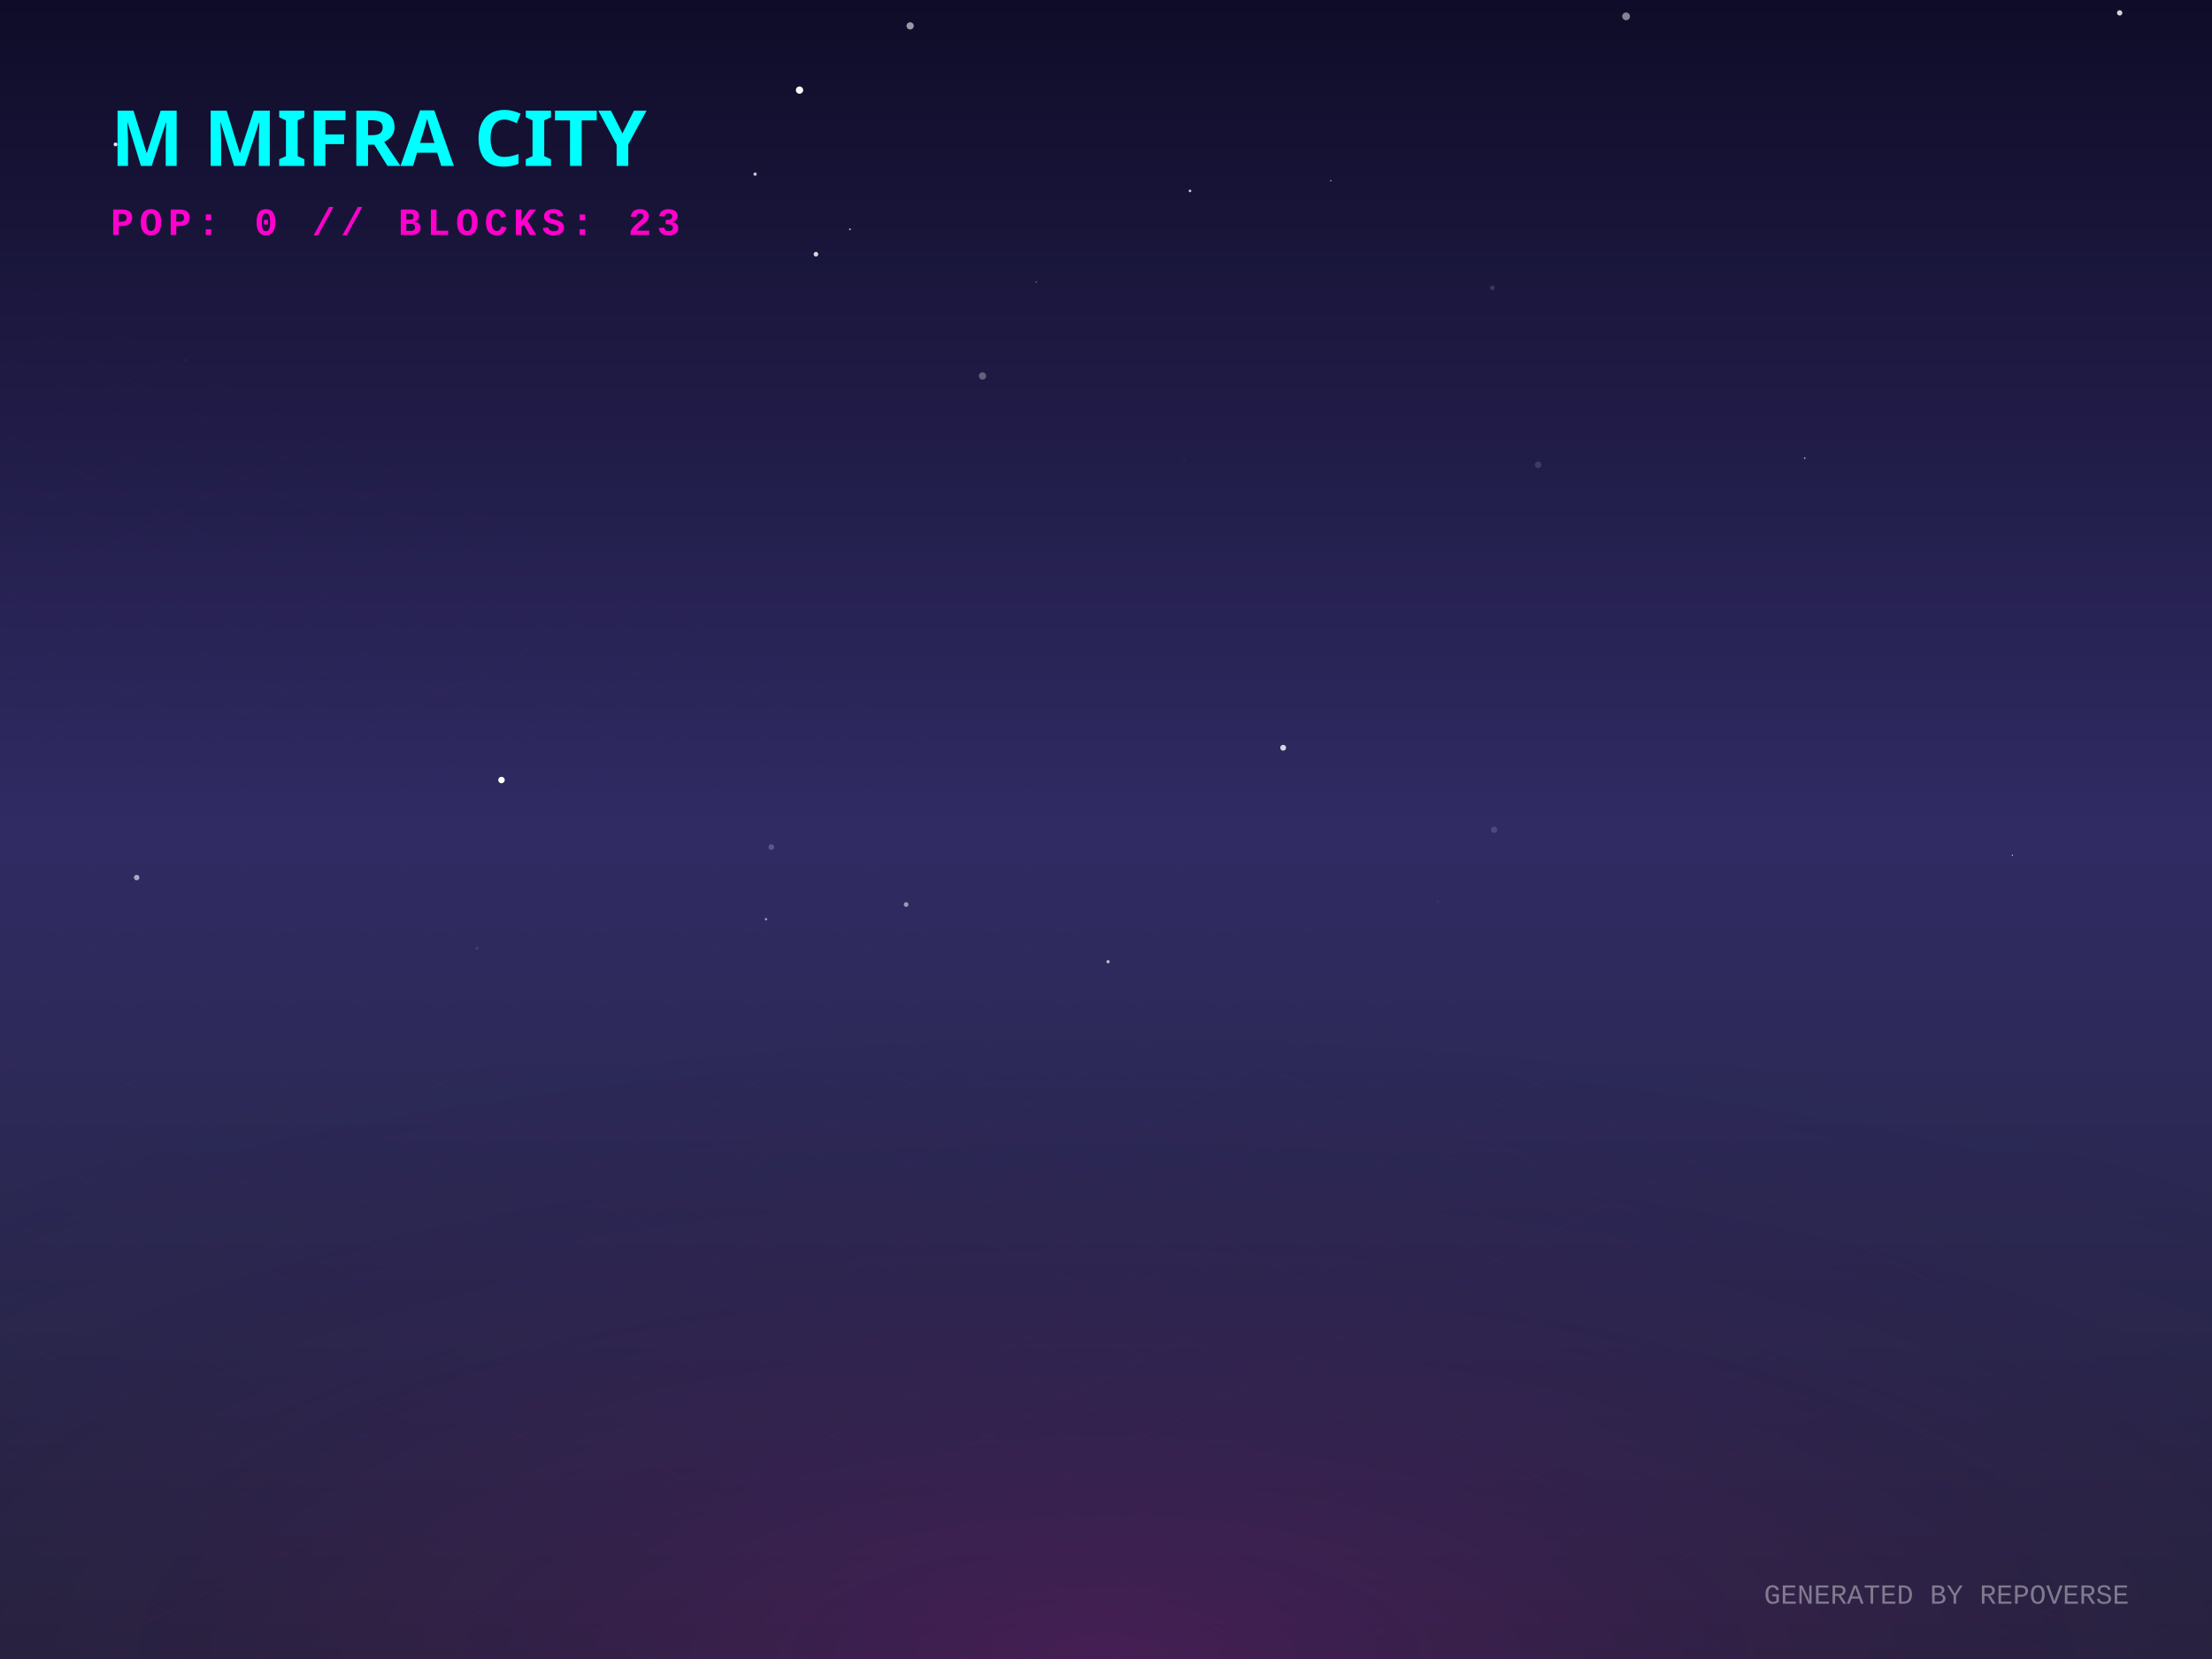
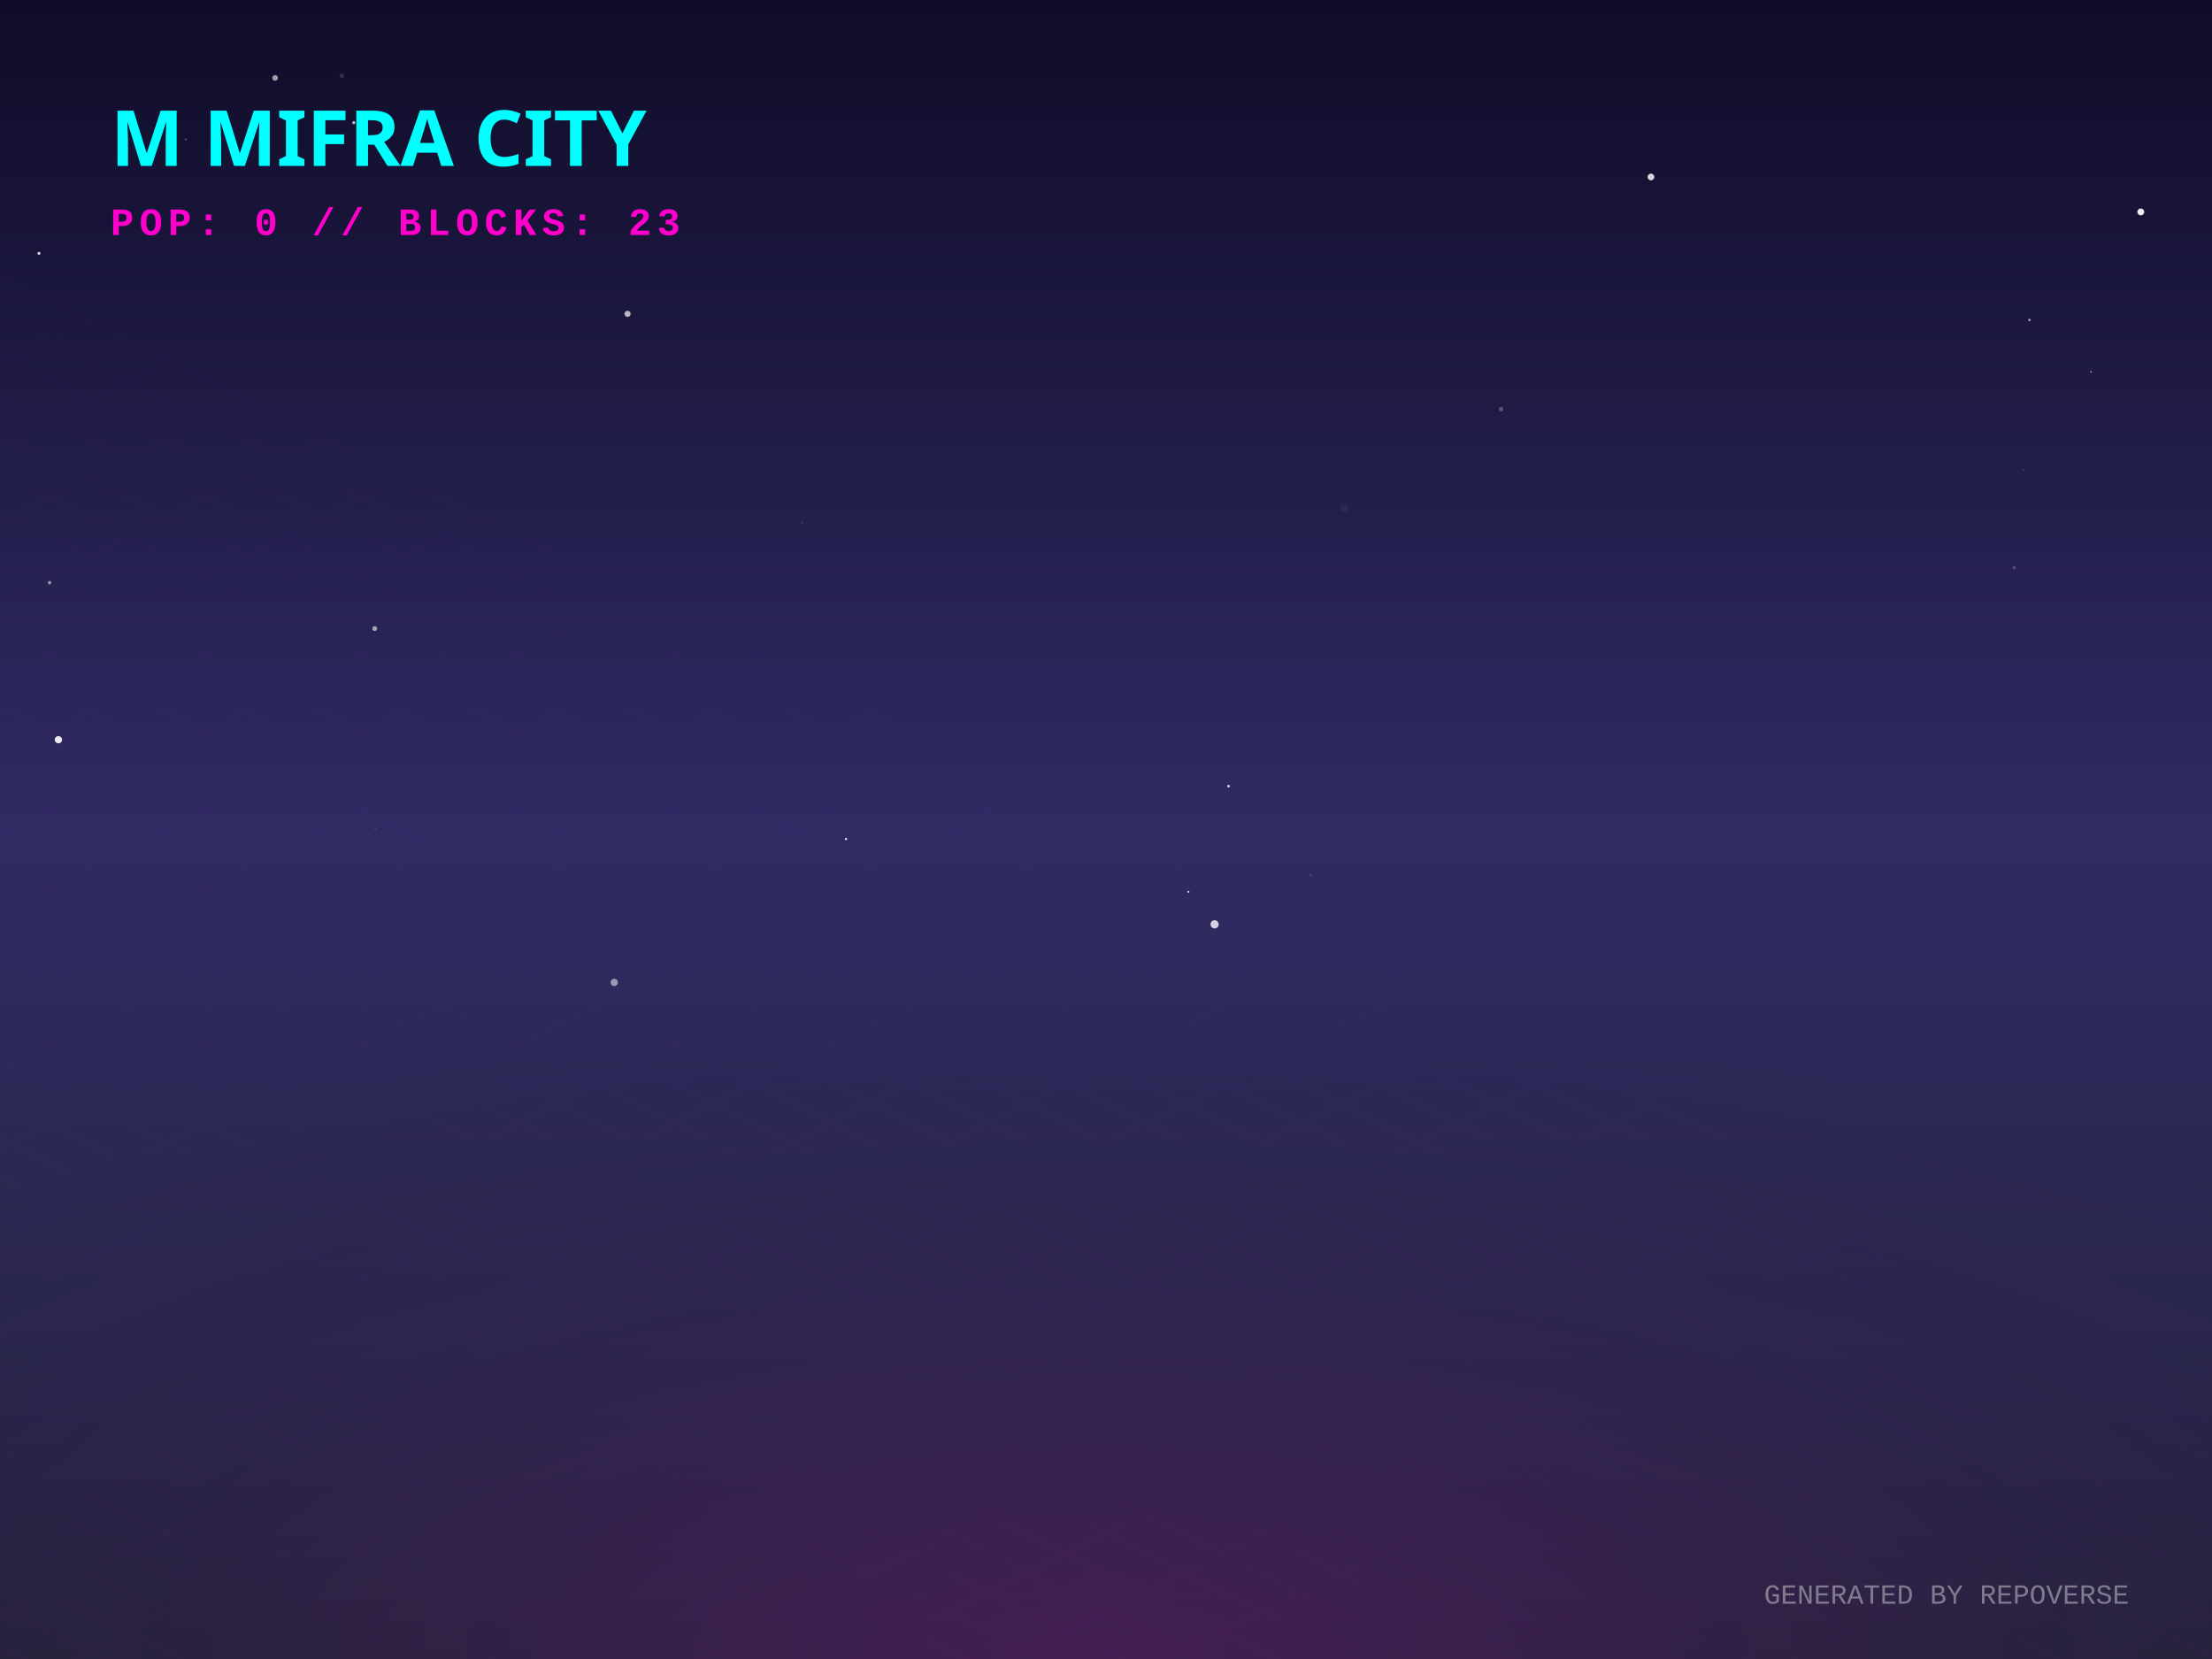
<svg xmlns="http://www.w3.org/2000/svg" width="800" height="600" viewBox="0 0 800 600">
  <defs>
    <linearGradient id="skyGradient" x1="0%" y1="0%" x2="0%" y2="100%">
      <stop offset="0%" stop-color="#0f0c29" />
      <stop offset="50%" stop-color="#302b63" />
      <stop offset="100%" stop-color="#24243e" />
    </linearGradient>
    <pattern id="gridPattern" width="40" height="20" patternUnits="userSpaceOnUse" patternTransform="rotate(0)">
      <path d="M 40 0 L 0 0 0 20" fill="none" stroke="magenta" stroke-width="0.5" opacity="0.2" />
    </pattern>
    <radialGradient id="floorGlow" cx="50%" cy="100%" r="80%">
      <stop offset="0%" stop-color="#ff00cc" stop-opacity="0.15" />
      <stop offset="100%" stop-color="transparent" />
    </radialGradient>
    <linearGradient id="gradLeft-happy" x1="0%" y1="0%" x2="100%" y2="100%">
      <stop offset="0%" stop-color="#FFD700" stop-opacity="0.8" />
      <stop offset="100%" stop-color="#050510" stop-opacity="0.9" />
    </linearGradient>
    <linearGradient id="gradRight-happy" x1="0%" y1="0%" x2="0%" y2="100%">
      <stop offset="0%" stop-color="#FFD700" stop-opacity="0.6" />
      <stop offset="100%" stop-color="#0b0b1a" stop-opacity="0.8" />
    </linearGradient>
    <linearGradient id="gradLeft-focused" x1="0%" y1="0%" x2="100%" y2="100%">
      <stop offset="0%" stop-color="#00FF94" stop-opacity="0.8" />
      <stop offset="100%" stop-color="#050510" stop-opacity="0.9" />
    </linearGradient>
    <linearGradient id="gradRight-focused" x1="0%" y1="0%" x2="0%" y2="100%">
      <stop offset="0%" stop-color="#00FF94" stop-opacity="0.6" />
      <stop offset="100%" stop-color="#0b0b1a" stop-opacity="0.8" />
    </linearGradient>
    <linearGradient id="gradLeft-calm" x1="0%" y1="0%" x2="100%" y2="100%">
      <stop offset="0%" stop-color="#00C2FF" stop-opacity="0.8" />
      <stop offset="100%" stop-color="#050510" stop-opacity="0.9" />
    </linearGradient>
    <linearGradient id="gradRight-calm" x1="0%" y1="0%" x2="0%" y2="100%">
      <stop offset="0%" stop-color="#00C2FF" stop-opacity="0.6" />
      <stop offset="100%" stop-color="#0b0b1a" stop-opacity="0.8" />
    </linearGradient>
    <linearGradient id="gradLeft-stressed" x1="0%" y1="0%" x2="100%" y2="100%">
      <stop offset="0%" stop-color="#FF2A6D" stop-opacity="0.8" />
      <stop offset="100%" stop-color="#050510" stop-opacity="0.9" />
    </linearGradient>
    <linearGradient id="gradRight-stressed" x1="0%" y1="0%" x2="0%" y2="100%">
      <stop offset="0%" stop-color="#FF2A6D" stop-opacity="0.6" />
      <stop offset="100%" stop-color="#0b0b1a" stop-opacity="0.8" />
    </linearGradient>
    <linearGradient id="gradLeft-energetic" x1="0%" y1="0%" x2="100%" y2="100%">
      <stop offset="0%" stop-color="#D300C5" stop-opacity="0.8" />
      <stop offset="100%" stop-color="#050510" stop-opacity="0.9" />
    </linearGradient>
    <linearGradient id="gradRight-energetic" x1="0%" y1="0%" x2="0%" y2="100%">
      <stop offset="0%" stop-color="#D300C5" stop-opacity="0.6" />
      <stop offset="100%" stop-color="#0b0b1a" stop-opacity="0.8" />
    </linearGradient>
  </defs>
  <rect width="100%" height="100%" fill="url(#skyGradient)" />
-   <circle cx="273.094" cy="62.982" r="0.604" fill="white" opacity="0.761" />
-   <circle cx="540.356" cy="300.094" r="1.131" fill="white" opacity="0.144" />
-   <circle cx="652.711" cy="165.682" r="0.313" fill="white" opacity="0.583" />
-   <circle cx="539.719" cy="104.118" r="0.853" fill="white" opacity="0.143" />
-   <circle cx="295.097" cy="91.935" r="0.835" fill="white" opacity="0.834" />
-   <circle cx="481.305" cy="65.364" r="0.236" fill="white" opacity="0.796" />
-   <circle cx="181.368" cy="282.109" r="1.172" fill="white" opacity="0.998" />
-   <circle cx="355.337" cy="135.976" r="1.318" fill="white" opacity="0.308" />
-   <circle cx="327.72" cy="327.122" r="0.845" fill="white" opacity="0.531" />
-   <circle cx="329.166" cy="9.36" r="1.31" fill="white" opacity="0.571" />
-   <circle cx="430.375" cy="69.046" r="0.487" fill="white" opacity="0.747" />
-   <circle cx="277.034" cy="332.449" r="0.458" fill="white" opacity="0.511" />
-   <circle cx="194.193" cy="49.399" r="0.401" fill="white" opacity="0.454" />
-   <circle cx="400.747" cy="347.822" r="0.587" fill="white" opacity="0.693" />
-   <circle cx="374.776" cy="102.02" r="0.298" fill="white" opacity="0.327" />
-   <circle cx="157.508" cy="76.466" r="0.161" fill="white" opacity="0.94" />
-   <circle cx="49.429" cy="317.383" r="0.992" fill="white" opacity="0.594" />
-   <circle cx="428.404" cy="166.114" r="0.71" fill="white" opacity="0.016" />
-   <circle cx="520.056" cy="326.127" r="0.312" fill="white" opacity="0.087" />
-   <circle cx="464.079" cy="270.436" r="1.06" fill="white" opacity="0.812" />
-   <circle cx="67.21" cy="130.226" r="0.107" fill="white" opacity="0.656" />
-   <circle cx="307.39" cy="82.936" r="0.317" fill="white" opacity="0.73" />
-   <circle cx="172.518" cy="342.998" r="0.456" fill="white" opacity="0.126" />
-   <circle cx="588.096" cy="5.913" r="1.402" fill="white" opacity="0.485" />
-   <circle cx="278.95" cy="306.366" r="1.019" fill="white" opacity="0.218" />
-   <circle cx="766.605" cy="4.661" r="0.967" fill="white" opacity="0.825" />
-   <circle cx="41.785" cy="52.224" r="0.694" fill="white" opacity="0.89" />
-   <circle cx="727.784" cy="309.313" r="0.217" fill="white" opacity="0.917" />
-   <circle cx="289.158" cy="32.588" r="1.321" fill="white" opacity="0.976" />
-   <circle cx="556.302" cy="168.096" r="1.196" fill="white" opacity="0.129" />
+   <circle cx="557.895" cy="244.517" r="0.076" fill="white" opacity="0.003" />
+   <circle cx="686.039" cy="210.03" r="0.069" fill="white" opacity="0.403" />
+   <circle cx="135.688" cy="299.567" r="0.207" fill="white" opacity="0.431" />
+   <circle cx="429.793" cy="322.522" r="0.39" fill="white" opacity="0.734" />
+   <circle cx="235.014" cy="192.326" r="0.012" fill="white" opacity="0.413" />
+   <circle cx="14.097" cy="91.623" r="0.537" fill="white" opacity="0.839" />
+   <circle cx="67.161" cy="50.42" r="0.334" fill="white" opacity="0.31" />
+   <circle cx="222.157" cy="355.317" r="1.323" fill="white" opacity="0.529" />
+   <circle cx="439.275" cy="334.299" r="1.477" fill="white" opacity="0.803" />
+   <circle cx="444.328" cy="284.333" r="0.471" fill="white" opacity="0.854" />
+   <circle cx="17.943" cy="210.736" r="0.653" fill="white" opacity="0.484" />
+   <circle cx="135.53" cy="227.328" r="0.881" fill="white" opacity="0.587" />
+   <circle cx="474.037" cy="316.481" r="0.178" fill="white" opacity="0.689" />
+   <circle cx="99.493" cy="28.193" r="1.036" fill="white" opacity="0.587" />
+   <circle cx="226.965" cy="113.502" r="1.117" fill="white" opacity="0.682" />
+   <circle cx="196.359" cy="107.778" r="0.011" fill="white" opacity="0.305" />
+   <circle cx="695.915" cy="101.609" r="0.018" fill="white" opacity="0.762" />
+   <circle cx="756.242" cy="134.494" r="0.335" fill="white" opacity="0.474" />
+   <circle cx="127.944" cy="44.364" r="0.582" fill="white" opacity="0.683" />
+   <circle cx="728.507" cy="205.263" r="0.571" fill="white" opacity="0.222" />
+   <circle cx="731.757" cy="169.966" r="0.136" fill="white" opacity="0.974" />
+   <circle cx="305.974" cy="303.439" r="0.403" fill="white" opacity="0.936" />
+   <circle cx="123.664" cy="27.404" r="0.857" fill="white" opacity="0.14" />
+   <circle cx="733.963" cy="115.73" r="0.48" fill="white" opacity="0.548" />
+   <circle cx="774.244" cy="76.641" r="1.238" fill="white" opacity="0.916" />
+   <circle cx="597.093" cy="64.006" r="1.205" fill="white" opacity="0.838" />
+   <circle cx="542.871" cy="147.981" r="0.822" fill="white" opacity="0.247" />
+   <circle cx="290.051" cy="189.032" r="0.583" fill="white" opacity="0.071" />
+   <circle cx="21.129" cy="267.533" r="1.318" fill="white" opacity="0.908" />
+   <circle cx="486.093" cy="183.908" r="1.469" fill="white" opacity="0.042" />
  <g transform="translate(0, 300) scale(1, 0.5)">
    <rect x="-800" y="0" width="2400" height="1200" fill="url(#gridPattern)" opacity="0.3" transform="rotate(45, 400, 0)" />
  </g>
  <rect x="0" y="300" width="800" height="300" fill="url(#floorGlow)" />
  <g transform="translate(40, 60)">
    <text fill="cyan" font-family="Verdana, sans-serif" font-size="28" font-weight="900" style="text-shadow: 0 0 10px cyan;">M MIFRA CITY</text>
    <text y="25" fill="#ff00cc" font-family="Courier New, monospace" font-size="14" font-weight="bold" letter-spacing="2">POP: 0 // BLOCKS: 23</text>
  </g>
  <g transform="translate(0, 50)">
    <a href="https://github.com/M-Mifra/repo-verse" target="_blank">
      <g class="building" opacity="0">
        <animate attributeName="opacity" values="0;1" dur="0.8s" begin="0s" fill="freeze" />
        <ellipse cx="400" cy="292.833" rx="22.5" ry="12" fill="black" opacity="0.4" blur="2" />
        <path d="M 385 272.833 l 0 20 l 15 7.5 l 0 -20 z" fill="url(#gradLeft-focused)" stroke="none" />
        <path d="M 415 272.833 l 0 20 l -15 7.5 l 0 -20 z" fill="url(#gradRight-focused)" stroke="none" />
        <path d="M 400 265.333 l 15 7.5 l -15 7.5 l -15 -7.5 z" fill="#E0FFF1" fill-opacity="0.9" stroke="none" />
        <path d="M 385 272.833 l 0 20 l 15 7.5 l 0 -20 z" fill="none" stroke="#00FF94" stroke-width="0.5" opacity="0.5" />
        <path d="M 415 272.833 l 0 20 l -15 7.5 l 0 -20 z" fill="none" stroke="#00FF94" stroke-width="0.5" opacity="0.5" />
      </g>
    </a>
    <a href="https://github.com/M-Mifra/my-password-checker" target="_blank">
      <g class="building" opacity="0">
        <animate attributeName="opacity" values="0;1" dur="0.8s" begin="0.05s" fill="freeze" />
        <ellipse cx="424" cy="301.256" rx="11.768" ry="6.276" fill="black" opacity="0.4" blur="2" />
        <path d="M 416.155 281.256 l 0 20 l 7.845 3.923 l 0 -20 z" fill="url(#gradLeft-calm)" stroke="none" />
        <path d="M 431.845 281.256 l 0 20 l -7.845 3.923 l 0 -20 z" fill="url(#gradRight-calm)" stroke="none" />
        <path d="M 424 277.333 l 7.845 3.923 l -7.845 3.923 l -7.845 -3.923 z" fill="#D1F4FF" fill-opacity="0.9" stroke="none" />
        <path d="M 416.155 281.256 l 0 20 l 7.845 3.923 l 0 -20 z" fill="none" stroke="#00C2FF" stroke-width="0.5" opacity="0.5" />
        <path d="M 431.845 281.256 l 0 20 l -7.845 3.923 l 0 -20 z" fill="none" stroke="#00C2FF" stroke-width="0.5" opacity="0.5" />
      </g>
    </a>
    <a href="https://github.com/M-Mifra/M-Mifra" target="_blank">
      <g class="building" opacity="0">
        <animate attributeName="opacity" values="0;1" dur="0.8s" begin="0.1s" fill="freeze" />
        <ellipse cx="376" cy="301.136" rx="11.408" ry="6.084" fill="black" opacity="0.4" blur="2" />
        <path d="M 368.395 281.136 l 0 20 l 7.605 3.803 l 0 -20 z" fill="url(#gradLeft-energetic)" stroke="none" />
        <path d="M 383.605 281.136 l 0 20 l -7.605 3.803 l 0 -20 z" fill="url(#gradRight-energetic)" stroke="none" />
        <path d="M 376 277.333 l 7.605 3.803 l -7.605 3.803 l -7.605 -3.803 z" fill="#FAD7FA" fill-opacity="0.9" stroke="none" />
        <path d="M 368.395 281.136 l 0 20 l 7.605 3.803 l 0 -20 z" fill="none" stroke="#D300C5" stroke-width="0.5" opacity="0.5" />
        <path d="M 383.605 281.136 l 0 20 l -7.605 3.803 l 0 -20 z" fill="none" stroke="#D300C5" stroke-width="0.5" opacity="0.5" />
      </g>
    </a>
    <a href="https://github.com/M-Mifra/Arcane-AI-agent-" target="_blank">
      <g class="building" opacity="0">
        <animate attributeName="opacity" values="0;1" dur="0.8s" begin="0.15s" fill="freeze" />
        <ellipse cx="448" cy="313.083" rx="11.25" ry="6" fill="black" opacity="0.4" blur="2" />
        <path d="M 440.5 293.083 l 0 20 l 7.5 3.75 l 0 -20 z" fill="url(#gradLeft-energetic)" stroke="none" />
        <path d="M 455.5 293.083 l 0 20 l -7.5 3.75 l 0 -20 z" fill="url(#gradRight-energetic)" stroke="none" />
        <path d="M 448 289.333 l 7.5 3.75 l -7.5 3.75 l -7.5 -3.75 z" fill="#FAD7FA" fill-opacity="0.9" stroke="none" />
        <path d="M 440.5 293.083 l 0 20 l 7.5 3.75 l 0 -20 z" fill="none" stroke="#D300C5" stroke-width="0.5" opacity="0.5" />
        <path d="M 455.5 293.083 l 0 20 l -7.5 3.75 l 0 -20 z" fill="none" stroke="#D300C5" stroke-width="0.5" opacity="0.5" />
      </g>
    </a>
    <a href="https://github.com/M-Mifra/andropedia-weekly-chronicle" target="_blank">
      <g class="building" opacity="0">
        <animate attributeName="opacity" values="0;1" dur="0.8s" begin="0.2s" fill="freeze" />
        <ellipse cx="400" cy="315.971" rx="19.913" ry="10.62" fill="black" opacity="0.4" blur="2" />
        <path d="M 386.725 295.971 l 0 20 l 13.275 6.638 l 0 -20 z" fill="url(#gradLeft-focused)" stroke="none" />
        <path d="M 413.275 295.971 l 0 20 l -13.275 6.638 l 0 -20 z" fill="url(#gradRight-focused)" stroke="none" />
        <path d="M 400 289.333 l 13.275 6.638 l -13.275 6.638 l -13.275 -6.638 z" fill="#E0FFF1" fill-opacity="0.9" stroke="none" />
        <path d="M 386.725 295.971 l 0 20 l 13.275 6.638 l 0 -20 z" fill="none" stroke="#00FF94" stroke-width="0.5" opacity="0.5" />
        <path d="M 413.275 295.971 l 0 20 l -13.275 6.638 l 0 -20 z" fill="none" stroke="#00FF94" stroke-width="0.5" opacity="0.5" />
      </g>
    </a>
    <a href="https://github.com/M-Mifra/TickTock" target="_blank">
      <g class="building" opacity="0">
        <animate attributeName="opacity" values="0;1" dur="0.8s" begin="0.25s" fill="freeze" />
        <ellipse cx="352" cy="313.863" rx="13.59" ry="7.248" fill="black" opacity="0.4" blur="2" />
        <path d="M 342.94 293.863 l 0 20 l 9.06 4.53 l 0 -20 z" fill="url(#gradLeft-calm)" stroke="none" />
        <path d="M 361.06 293.863 l 0 20 l -9.06 4.53 l 0 -20 z" fill="url(#gradRight-calm)" stroke="none" />
        <path d="M 352 289.333 l 9.06 4.53 l -9.06 4.53 l -9.06 -4.53 z" fill="#D1F4FF" fill-opacity="0.9" stroke="none" />
        <path d="M 342.94 293.863 l 0 20 l 9.06 4.53 l 0 -20 z" fill="none" stroke="#00C2FF" stroke-width="0.5" opacity="0.5" />
        <path d="M 361.06 293.863 l 0 20 l -9.06 4.53 l 0 -20 z" fill="none" stroke="#00C2FF" stroke-width="0.5" opacity="0.5" />
      </g>
    </a>
    <a href="https://github.com/M-Mifra/YieldSweep" target="_blank">
      <g class="building" opacity="0">
        <animate attributeName="opacity" values="0;1" dur="0.8s" begin="0.3s" fill="freeze" />
        <ellipse cx="472" cy="326.096" rx="14.288" ry="7.62" fill="black" opacity="0.4" blur="2" />
        <path d="M 462.475 306.096 l 0 20 l 9.525 4.763 l 0 -20 z" fill="url(#gradLeft-focused)" stroke="none" />
        <path d="M 481.525 306.096 l 0 20 l -9.525 4.763 l 0 -20 z" fill="url(#gradRight-focused)" stroke="none" />
        <path d="M 472 301.333 l 9.525 4.763 l -9.525 4.763 l -9.525 -4.763 z" fill="#E0FFF1" fill-opacity="0.9" stroke="none" />
        <path d="M 462.475 306.096 l 0 20 l 9.525 4.763 l 0 -20 z" fill="none" stroke="#00FF94" stroke-width="0.5" opacity="0.5" />
        <path d="M 481.525 306.096 l 0 20 l -9.525 4.763 l 0 -20 z" fill="none" stroke="#00FF94" stroke-width="0.5" opacity="0.5" />
      </g>
    </a>
    <a href="https://github.com/M-Mifra/andropedia-cinematic-weave" target="_blank">
      <g class="building" opacity="0">
        <animate attributeName="opacity" values="0;1" dur="0.8s" begin="0.35s" fill="freeze" />
        <ellipse cx="424" cy="326.643" rx="15.93" ry="8.496" fill="black" opacity="0.4" blur="2" />
        <path d="M 413.38 306.643 l 0 20 l 10.62 5.31 l 0 -20 z" fill="url(#gradLeft-focused)" stroke="none" />
        <path d="M 434.62 306.643 l 0 20 l -10.62 5.31 l 0 -20 z" fill="url(#gradRight-focused)" stroke="none" />
        <path d="M 424 301.333 l 10.62 5.31 l -10.62 5.31 l -10.62 -5.31 z" fill="#E0FFF1" fill-opacity="0.9" stroke="none" />
        <path d="M 413.38 306.643 l 0 20 l 10.62 5.31 l 0 -20 z" fill="none" stroke="#00FF94" stroke-width="0.5" opacity="0.5" />
        <path d="M 434.62 306.643 l 0 20 l -10.62 5.31 l 0 -20 z" fill="none" stroke="#00FF94" stroke-width="0.5" opacity="0.5" />
      </g>
    </a>
    <a href="https://github.com/M-Mifra/athenafit-readiness" target="_blank">
      <g class="building" opacity="0">
        <animate attributeName="opacity" values="0;1" dur="0.8s" begin="0.4s" fill="freeze" />
        <ellipse cx="376" cy="326.651" rx="15.953" ry="8.508" fill="black" opacity="0.4" blur="2" />
        <path d="M 365.365 306.651 l 0 20 l 10.635 5.317 l 0 -20 z" fill="url(#gradLeft-focused)" stroke="none" />
        <path d="M 386.635 306.651 l 0 20 l -10.635 5.317 l 0 -20 z" fill="url(#gradRight-focused)" stroke="none" />
        <path d="M 376 301.333 l 10.635 5.317 l -10.635 5.317 l -10.635 -5.317 z" fill="#E0FFF1" fill-opacity="0.9" stroke="none" />
        <path d="M 365.365 306.651 l 0 20 l 10.635 5.317 l 0 -20 z" fill="none" stroke="#00FF94" stroke-width="0.5" opacity="0.5" />
        <path d="M 386.635 306.651 l 0 20 l -10.635 5.317 l 0 -20 z" fill="none" stroke="#00FF94" stroke-width="0.5" opacity="0.5" />
      </g>
    </a>
    <a href="https://github.com/M-Mifra/BallotBox" target="_blank">
      <g class="building" opacity="0">
        <animate attributeName="opacity" values="0;1" dur="0.8s" begin="0.45s" fill="freeze" />
        <ellipse cx="448" cy="337.863" rx="13.59" ry="7.248" fill="black" opacity="0.4" blur="2" />
        <path d="M 438.94 317.863 l 0 20 l 9.06 4.53 l 0 -20 z" fill="url(#gradLeft-calm)" stroke="none" />
        <path d="M 457.06 317.863 l 0 20 l -9.06 4.53 l 0 -20 z" fill="url(#gradRight-calm)" stroke="none" />
        <path d="M 448 313.333 l 9.06 4.53 l -9.06 4.53 l -9.06 -4.53 z" fill="#D1F4FF" fill-opacity="0.9" stroke="none" />
        <path d="M 438.94 317.863 l 0 20 l 9.06 4.53 l 0 -20 z" fill="none" stroke="#00C2FF" stroke-width="0.5" opacity="0.5" />
        <path d="M 457.06 317.863 l 0 20 l -9.06 4.53 l 0 -20 z" fill="none" stroke="#00C2FF" stroke-width="0.5" opacity="0.5" />
      </g>
    </a>
  </g>
  <text x="770" y="580" text-anchor="end" fill="rgba(255,255,255,0.4)" font-family="Courier New" font-size="10">GENERATED BY REPOVERSE</text>
</svg>
